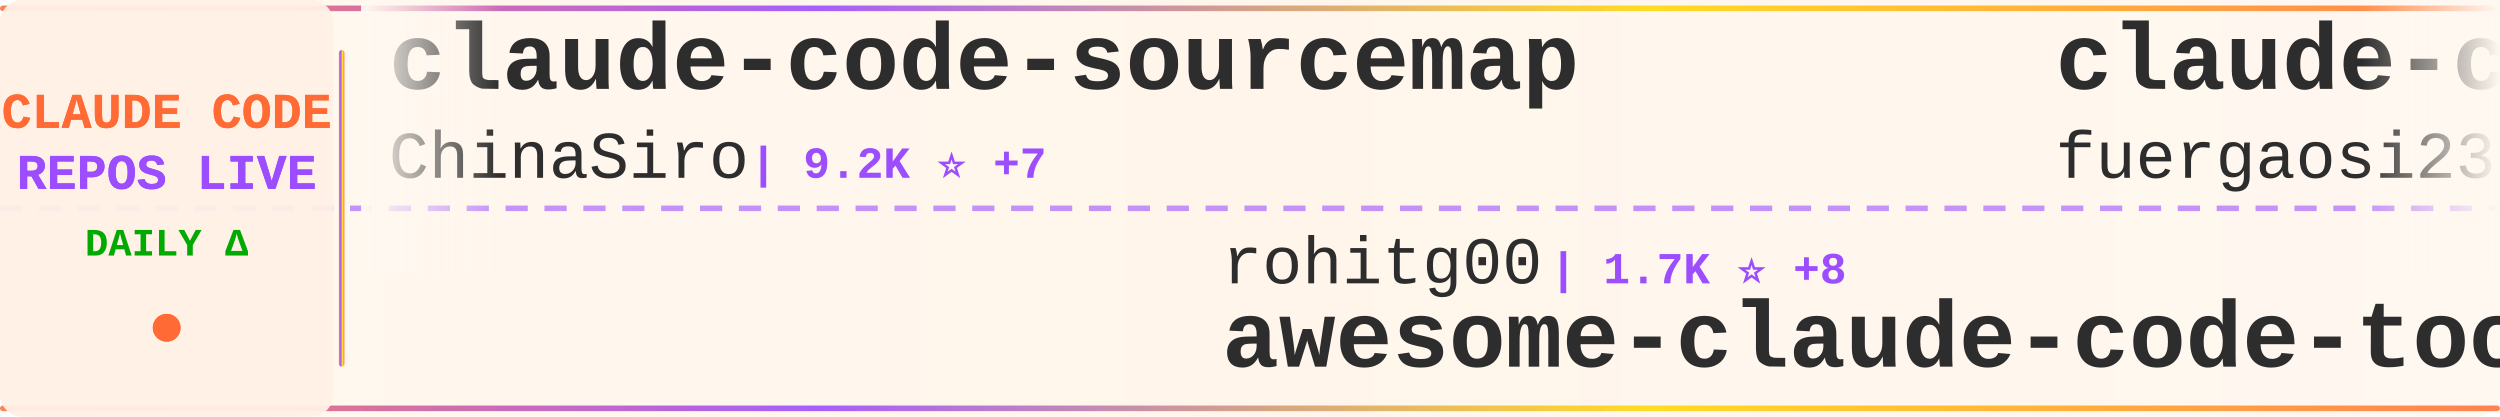
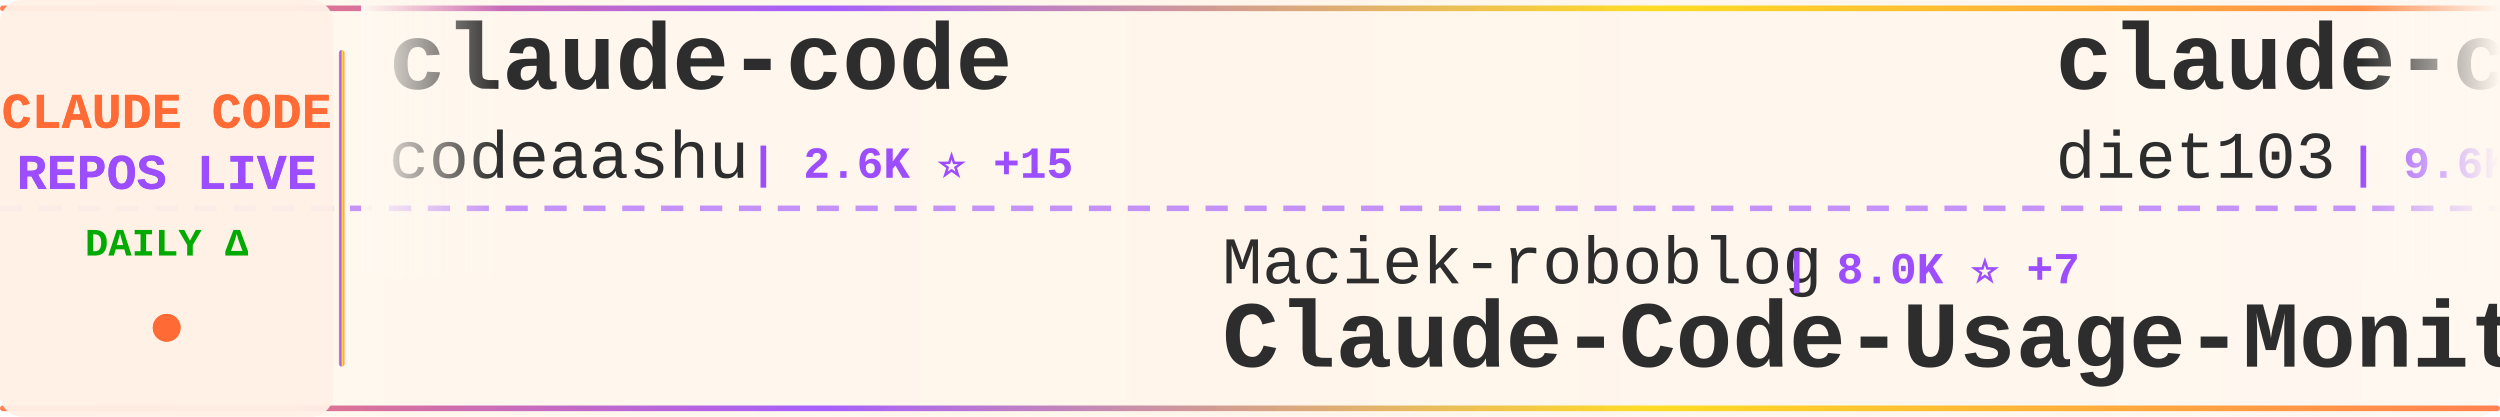
<svg xmlns="http://www.w3.org/2000/svg" width="900" height="150">
  <defs>
    <linearGradient id="tickerBg" x1="0%" y1="0%" x2="100%" y2="0%">
      <stop offset="0%" style="stop-color:#fff8f0;stop-opacity:0.98" />
      <stop offset="50%" style="stop-color:#fff5eb;stop-opacity:1" />
      <stop offset="100%" style="stop-color:#fff8f0;stop-opacity:0.98" />
    </linearGradient>
    <linearGradient id="borderGrad" x1="0%" y1="0%" x2="100%" y2="0%">
      <stop offset="0%" style="stop-color:#FF6B35;stop-opacity:0.85">
        <animate attributeName="stop-opacity" values="0.85;1;0.85" dur="2s" repeatCount="indefinite" />
      </stop>
      <stop offset="33%" style="stop-color:#9C4EFF;stop-opacity:0.9">
        <animate attributeName="stop-opacity" values="0.9;1;0.9" dur="2.2s" repeatCount="indefinite" />
      </stop>
      <stop offset="66%" style="stop-color:#FFD700;stop-opacity:0.85">
        <animate attributeName="stop-opacity" values="0.85;1;0.85" dur="1.8s" repeatCount="indefinite" />
      </stop>
      <stop offset="100%" style="stop-color:#FF6B35;stop-opacity:0.85">
        <animate attributeName="stop-opacity" values="0.85;1;0.85" dur="2s" repeatCount="indefinite" />
      </stop>
    </linearGradient>
    <filter id="textGlow">
      <feGaussianBlur stdDeviation="0.15" result="coloredBlur" />
      <feMerge>
        <feMergeNode in="coloredBlur" />
        <feMergeNode in="SourceGraphic" />
      </feMerge>
    </filter>
    <filter id="metricGlow">
      <feGaussianBlur stdDeviation="0.2" result="coloredBlur" />
      <feMerge>
        <feMergeNode in="coloredBlur" />
        <feMergeNode in="SourceGraphic" />
      </feMerge>
    </filter>
    <linearGradient id="leftFade" x1="0%" y1="0%" x2="100%" y2="0%">
      <stop offset="0%" style="stop-color:#fff8f0;stop-opacity:1" />
      <stop offset="100%" style="stop-color:#fff8f0;stop-opacity:0" />
    </linearGradient>
    <linearGradient id="rightFade" x1="0%" y1="0%" x2="100%" y2="0%">
      <stop offset="0%" style="stop-color:#fff8f0;stop-opacity:0" />
      <stop offset="100%" style="stop-color:#fff8f0;stop-opacity:1" />
    </linearGradient>
  </defs>
  <rect width="900" height="150" fill="url(#tickerBg)" rx="8" />
  <rect x="0" y="2" width="900" height="2" fill="url(#borderGrad)" rx="1" />
  <rect x="0" y="146" width="900" height="2" fill="url(#borderGrad)" rx="1" />
  <line x1="0" y1="75" x2="900" y2="75" stroke="#9C4EFF" stroke-width="2" stroke-dasharray="8 6" opacity="0.6" />
  <rect x="0" y="0" width="120" height="150" fill="#fff0e6" opacity="0.95" rx="8" />
  <text x="60" y="46" font-family="'Courier New', monospace" font-size="18" font-weight="bold" fill="#FF6B35" text-anchor="middle" filter="url(#textGlow)">
    CLAUDE CODE
  </text>
  <text x="60" y="68" font-family="'Courier New', monospace" font-size="18" font-weight="bold" fill="#9C4EFF" text-anchor="middle" filter="url(#textGlow)">
    REPOS LIVE
  </text>
  <text x="60" y="92" font-family="'Courier New', monospace" font-size="14" font-weight="bold" fill="#00aa00" text-anchor="middle">
    DAILY Δ
  </text>
  <circle cx="60" cy="118" r="5" fill="#FF6B35" filter="url(#metricGlow)">
    <animate attributeName="r" values="4;6;4" dur="1.5s" repeatCount="indefinite" />
    <animate attributeName="opacity" values="0.6;1;0.6" dur="1.5s" repeatCount="indefinite" />
  </circle>
  <rect x="122" y="18" width="2" height="114" fill="url(#borderGrad)" rx="1" />
  <clipPath id="tickerClip">
    <rect x="130" y="0" width="770" height="150" />
  </clipPath>
  <g clip-path="url(#tickerClip)">
    <g id="tickerItems">
      <animateTransform attributeName="transform" attributeType="XML" type="translate" from="0 0" to="-3000 0" dur="54s" repeatCount="indefinite" />
      <g transform="translate(0, 0)">
-         <text x="140" y="32" font-family="'Courier New', monospace" font-size="34" font-weight="bold" fill="#2d2d2d">claude-code-sourcemap</text>
-         <text x="140" y="64" font-family="'Courier New', monospace" font-size="24" font-weight="normal" fill="#2d2d2d" opacity="1.0">ChinaSiro</text>
-         <text x="270" y="64" font-family="'Courier New', monospace" font-size="16" font-weight="bold" fill="#9C4EFF"> | 9.2K ⭐ +7</text>
+         <text x="140" y="32" font-family="'Courier New', monospace" font-size="34" font-weight="bold" fill="#2d2d2d">claude-code</text>
+         <text x="140" y="64" font-family="'Courier New', monospace" font-size="24" font-weight="normal" fill="#2d2d2d" opacity="1.0">codeaashu</text>
+         <text x="270" y="64" font-family="'Courier New', monospace" font-size="16" font-weight="bold" fill="#9C4EFF"> | 2.6K ⭐ +15</text>
      </g>
      <g transform="translate(300, 0)">
-         <text x="140" y="102" font-family="'Courier New', monospace" font-size="24" font-weight="normal" fill="#2d2d2d" opacity="1.0">rohitg00</text>
-         <text x="258" y="102" font-family="'Courier New', monospace" font-size="16" font-weight="bold" fill="#9C4EFF"> | 1.7K ⭐ +8</text>
-         <text x="140" y="132" font-family="'Courier New', monospace" font-size="34" font-weight="bold" fill="#2d2d2d">awesome-claude-code-tool...</text>
+         <text x="140" y="102" font-family="'Courier New', monospace" font-size="24" font-weight="normal" fill="#2d2d2d" opacity="1.0">Maciek-roboblog</text>
+         <text x="342" y="102" font-family="'Courier New', monospace" font-size="16" font-weight="bold" fill="#9C4EFF"> | 8.0K ⭐ +7</text>
+         <text x="140" y="132" font-family="'Courier New', monospace" font-size="34" font-weight="bold" fill="#2d2d2d">Claude-Code-Usage-Monito...</text>
      </g>
      <g transform="translate(600, 0)">
-         <text x="140" y="32" font-family="'Courier New', monospace" font-size="34" font-weight="bold" fill="#2d2d2d">claude-code-proxy</text>
-         <text x="140" y="64" font-family="'Courier New', monospace" font-size="24" font-weight="normal" fill="#2d2d2d" opacity="1.0">fuergaosi233</text>
-         <text x="306" y="64" font-family="'Courier New', monospace" font-size="16" font-weight="bold" fill="#9C4EFF"> | 2.6K ⭐ +2</text>
+         <text x="140" y="32" font-family="'Courier New', monospace" font-size="34" font-weight="bold" fill="#2d2d2d">claude-code-infrastructu...</text>
+         <text x="140" y="64" font-family="'Courier New', monospace" font-size="24" font-weight="normal" fill="#2d2d2d" opacity="1.0">diet103</text>
+         <text x="246" y="64" font-family="'Courier New', monospace" font-size="16" font-weight="bold" fill="#9C4EFF"> | 9.6K ⭐ +7</text>
      </g>
      <g transform="translate(900, 0)">
-         <text x="140" y="102" font-family="'Courier New', monospace" font-size="24" font-weight="normal" fill="#2d2d2d" opacity="1.0">andrew-kramer-inno</text>
-         <text x="378" y="102" font-family="'Courier New', monospace" font-size="16" font-weight="bold" fill="#9C4EFF"> | 589 ⭐ +1</text>
-         <text x="140" y="132" font-family="'Courier New', monospace" font-size="34" font-weight="bold" fill="#2d2d2d">claude-code-source-build</text>
+         <text x="140" y="102" font-family="'Courier New', monospace" font-size="24" font-weight="normal" fill="#2d2d2d" opacity="1.0">ykdojo</text>
+         <text x="234" y="102" font-family="'Courier New', monospace" font-size="16" font-weight="bold" fill="#9C4EFF"> | 8.3K ⭐ +13</text>
+         <text x="140" y="132" font-family="'Courier New', monospace" font-size="34" font-weight="bold" fill="#2d2d2d">claude-code-tips</text>
      </g>
      <g transform="translate(1200, 0)">
        <text x="140" y="32" font-family="'Courier New', monospace" font-size="34" font-weight="bold" fill="#2d2d2d">claude-code</text>
-         <text x="140" y="64" font-family="'Courier New', monospace" font-size="24" font-weight="normal" fill="#2d2d2d" opacity="1.0">tanbiralam</text>
-         <text x="282" y="64" font-family="'Courier New', monospace" font-size="16" font-weight="bold" fill="#9C4EFF"> | 1.7K ⭐ +4</text>
+         <text x="140" y="64" font-family="'Courier New', monospace" font-size="24" font-weight="normal" fill="#2d2d2d" opacity="1.0">alex000kim</text>
+         <text x="282" y="64" font-family="'Courier New', monospace" font-size="16" font-weight="bold" fill="#9C4EFF"> | 227 ⭐</text>
      </g>
      <g transform="translate(1500, 0)">
-         <text x="140" y="102" font-family="'Courier New', monospace" font-size="24" font-weight="normal" fill="#2d2d2d" opacity="1.0">simonw</text>
-         <text x="234" y="102" font-family="'Courier New', monospace" font-size="16" font-weight="bold" fill="#9C4EFF"> | 1.5K ⭐ +2</text>
-         <text x="140" y="132" font-family="'Courier New', monospace" font-size="34" font-weight="bold" fill="#2d2d2d">claude-code-transcripts</text>
+         <text x="140" y="102" font-family="'Courier New', monospace" font-size="24" font-weight="normal" fill="#2d2d2d" opacity="1.0">liuup</text>
+         <text x="222" y="102" font-family="'Courier New', monospace" font-size="16" font-weight="bold" fill="#9C4EFF"> | 2.6K ⭐ +24</text>
+         <text x="140" y="132" font-family="'Courier New', monospace" font-size="34" font-weight="bold" fill="#2d2d2d">claude-code-analysis</text>
      </g>
      <g transform="translate(1800, 0)">
-         <text x="140" y="32" font-family="'Courier New', monospace" font-size="34" font-weight="bold" fill="#2d2d2d">claude-code-source</text>
-         <text x="140" y="64" font-family="'Courier New', monospace" font-size="24" font-weight="normal" fill="#2d2d2d" opacity="1.0">hangsman</text>
-         <text x="258" y="64" font-family="'Courier New', monospace" font-size="16" font-weight="bold" fill="#9C4EFF"> | 780 ⭐ +2</text>
+         <text x="140" y="32" font-family="'Courier New', monospace" font-size="34" font-weight="bold" fill="#2d2d2d">ClaudeCode</text>
+         <text x="140" y="64" font-family="'Courier New', monospace" font-size="24" font-weight="normal" fill="#2d2d2d" opacity="1.0">guanshan</text>
+         <text x="258" y="64" font-family="'Courier New', monospace" font-size="16" font-weight="bold" fill="#9C4EFF"> | 59 ⭐</text>
      </g>
      <g transform="translate(2100, 0)">
-         <text x="140" y="102" font-family="'Courier New', monospace" font-size="24" font-weight="normal" fill="#2d2d2d" opacity="1.0">huangserva</text>
-         <text x="282" y="102" font-family="'Courier New', monospace" font-size="16" font-weight="bold" fill="#9C4EFF"> | 585 ⭐ +2</text>
-         <text x="140" y="132" font-family="'Courier New', monospace" font-size="34" font-weight="bold" fill="#2d2d2d">claude-code-cli</text>
+         <text x="140" y="102" font-family="'Courier New', monospace" font-size="24" font-weight="normal" fill="#2d2d2d" opacity="1.0">davila7</text>
+         <text x="246" y="102" font-family="'Courier New', monospace" font-size="16" font-weight="bold" fill="#9C4EFF"> | 27.4K ⭐ +43</text>
+         <text x="140" y="132" font-family="'Courier New', monospace" font-size="34" font-weight="bold" fill="#2d2d2d">claude-code-templates</text>
      </g>
      <g transform="translate(2400, 0)">
-         <text x="140" y="32" font-family="'Courier New', monospace" font-size="34" font-weight="bold" fill="#2d2d2d">ralph</text>
-         <text x="140" y="64" font-family="'Courier New', monospace" font-size="24" font-weight="normal" fill="#2d2d2d" opacity="1.0">snarktank</text>
-         <text x="270" y="64" font-family="'Courier New', monospace" font-size="16" font-weight="bold" fill="#9C4EFF"> | 19.2K ⭐ +43</text>
+         <text x="140" y="32" font-family="'Courier New', monospace" font-size="34" font-weight="bold" fill="#2d2d2d">Claude-code</text>
+         <text x="140" y="64" font-family="'Courier New', monospace" font-size="24" font-weight="normal" fill="#2d2d2d" opacity="1.0">zstmfhy</text>
+         <text x="246" y="64" font-family="'Courier New', monospace" font-size="16" font-weight="bold" fill="#9C4EFF"> | 189 ⭐</text>
      </g>
      <g transform="translate(2700, 0)">
-         <text x="140" y="102" font-family="'Courier New', monospace" font-size="24" font-weight="normal" fill="#2d2d2d" opacity="1.0">freestylefly</text>
-         <text x="306" y="102" font-family="'Courier New', monospace" font-size="16" font-weight="bold" fill="#9C4EFF"> | 125 ⭐</text>
-         <text x="140" y="132" font-family="'Courier New', monospace" font-size="34" font-weight="bold" fill="#2d2d2d">claude-code</text>
+         <text x="140" y="102" font-family="'Courier New', monospace" font-size="24" font-weight="normal" fill="#2d2d2d" opacity="1.0">luongnv89</text>
+         <text x="270" y="102" font-family="'Courier New', monospace" font-size="16" font-weight="bold" fill="#9C4EFF"> | 33.3K ⭐ +128</text>
+         <text x="140" y="132" font-family="'Courier New', monospace" font-size="34" font-weight="bold" fill="#2d2d2d">claude-howto</text>
      </g>
      <g transform="translate(3000, 0)">
-         <text x="140" y="32" font-family="'Courier New', monospace" font-size="34" font-weight="bold" fill="#2d2d2d">claude-code-sourcemap</text>
-         <text x="140" y="64" font-family="'Courier New', monospace" font-size="24" font-weight="normal" fill="#2d2d2d" opacity="1.0">ChinaSiro</text>
-         <text x="270" y="64" font-family="'Courier New', monospace" font-size="16" font-weight="bold" fill="#9C4EFF"> | 9.2K ⭐ +7</text>
+         <text x="140" y="32" font-family="'Courier New', monospace" font-size="34" font-weight="bold" fill="#2d2d2d">claude-code</text>
+         <text x="140" y="64" font-family="'Courier New', monospace" font-size="24" font-weight="normal" fill="#2d2d2d" opacity="1.0">codeaashu</text>
+         <text x="270" y="64" font-family="'Courier New', monospace" font-size="16" font-weight="bold" fill="#9C4EFF"> | 2.6K ⭐ +15</text>
      </g>
      <g transform="translate(3300, 0)">
-         <text x="140" y="102" font-family="'Courier New', monospace" font-size="24" font-weight="normal" fill="#2d2d2d" opacity="1.0">rohitg00</text>
-         <text x="258" y="102" font-family="'Courier New', monospace" font-size="16" font-weight="bold" fill="#9C4EFF"> | 1.7K ⭐ +8</text>
-         <text x="140" y="132" font-family="'Courier New', monospace" font-size="34" font-weight="bold" fill="#2d2d2d">awesome-claude-code-tool...</text>
+         <text x="140" y="102" font-family="'Courier New', monospace" font-size="24" font-weight="normal" fill="#2d2d2d" opacity="1.0">Maciek-roboblog</text>
+         <text x="342" y="102" font-family="'Courier New', monospace" font-size="16" font-weight="bold" fill="#9C4EFF"> | 8.0K ⭐ +7</text>
+         <text x="140" y="132" font-family="'Courier New', monospace" font-size="34" font-weight="bold" fill="#2d2d2d">Claude-Code-Usage-Monito...</text>
      </g>
      <g transform="translate(3600, 0)">
-         <text x="140" y="32" font-family="'Courier New', monospace" font-size="34" font-weight="bold" fill="#2d2d2d">claude-code-proxy</text>
-         <text x="140" y="64" font-family="'Courier New', monospace" font-size="24" font-weight="normal" fill="#2d2d2d" opacity="1.0">fuergaosi233</text>
-         <text x="306" y="64" font-family="'Courier New', monospace" font-size="16" font-weight="bold" fill="#9C4EFF"> | 2.6K ⭐ +2</text>
+         <text x="140" y="32" font-family="'Courier New', monospace" font-size="34" font-weight="bold" fill="#2d2d2d">claude-code-infrastructu...</text>
+         <text x="140" y="64" font-family="'Courier New', monospace" font-size="24" font-weight="normal" fill="#2d2d2d" opacity="1.0">diet103</text>
+         <text x="246" y="64" font-family="'Courier New', monospace" font-size="16" font-weight="bold" fill="#9C4EFF"> | 9.6K ⭐ +7</text>
      </g>
      <g transform="translate(3900, 0)">
-         <text x="140" y="102" font-family="'Courier New', monospace" font-size="24" font-weight="normal" fill="#2d2d2d" opacity="1.0">andrew-kramer-inno</text>
-         <text x="378" y="102" font-family="'Courier New', monospace" font-size="16" font-weight="bold" fill="#9C4EFF"> | 589 ⭐ +1</text>
-         <text x="140" y="132" font-family="'Courier New', monospace" font-size="34" font-weight="bold" fill="#2d2d2d">claude-code-source-build</text>
+         <text x="140" y="102" font-family="'Courier New', monospace" font-size="24" font-weight="normal" fill="#2d2d2d" opacity="1.0">ykdojo</text>
+         <text x="234" y="102" font-family="'Courier New', monospace" font-size="16" font-weight="bold" fill="#9C4EFF"> | 8.3K ⭐ +13</text>
+         <text x="140" y="132" font-family="'Courier New', monospace" font-size="34" font-weight="bold" fill="#2d2d2d">claude-code-tips</text>
      </g>
    </g>
  </g>
  <rect x="130" y="0" width="50" height="100" fill="url(#leftFade)" />
  <rect x="850" y="0" width="50" height="100" fill="url(#rightFade)" />
</svg>
